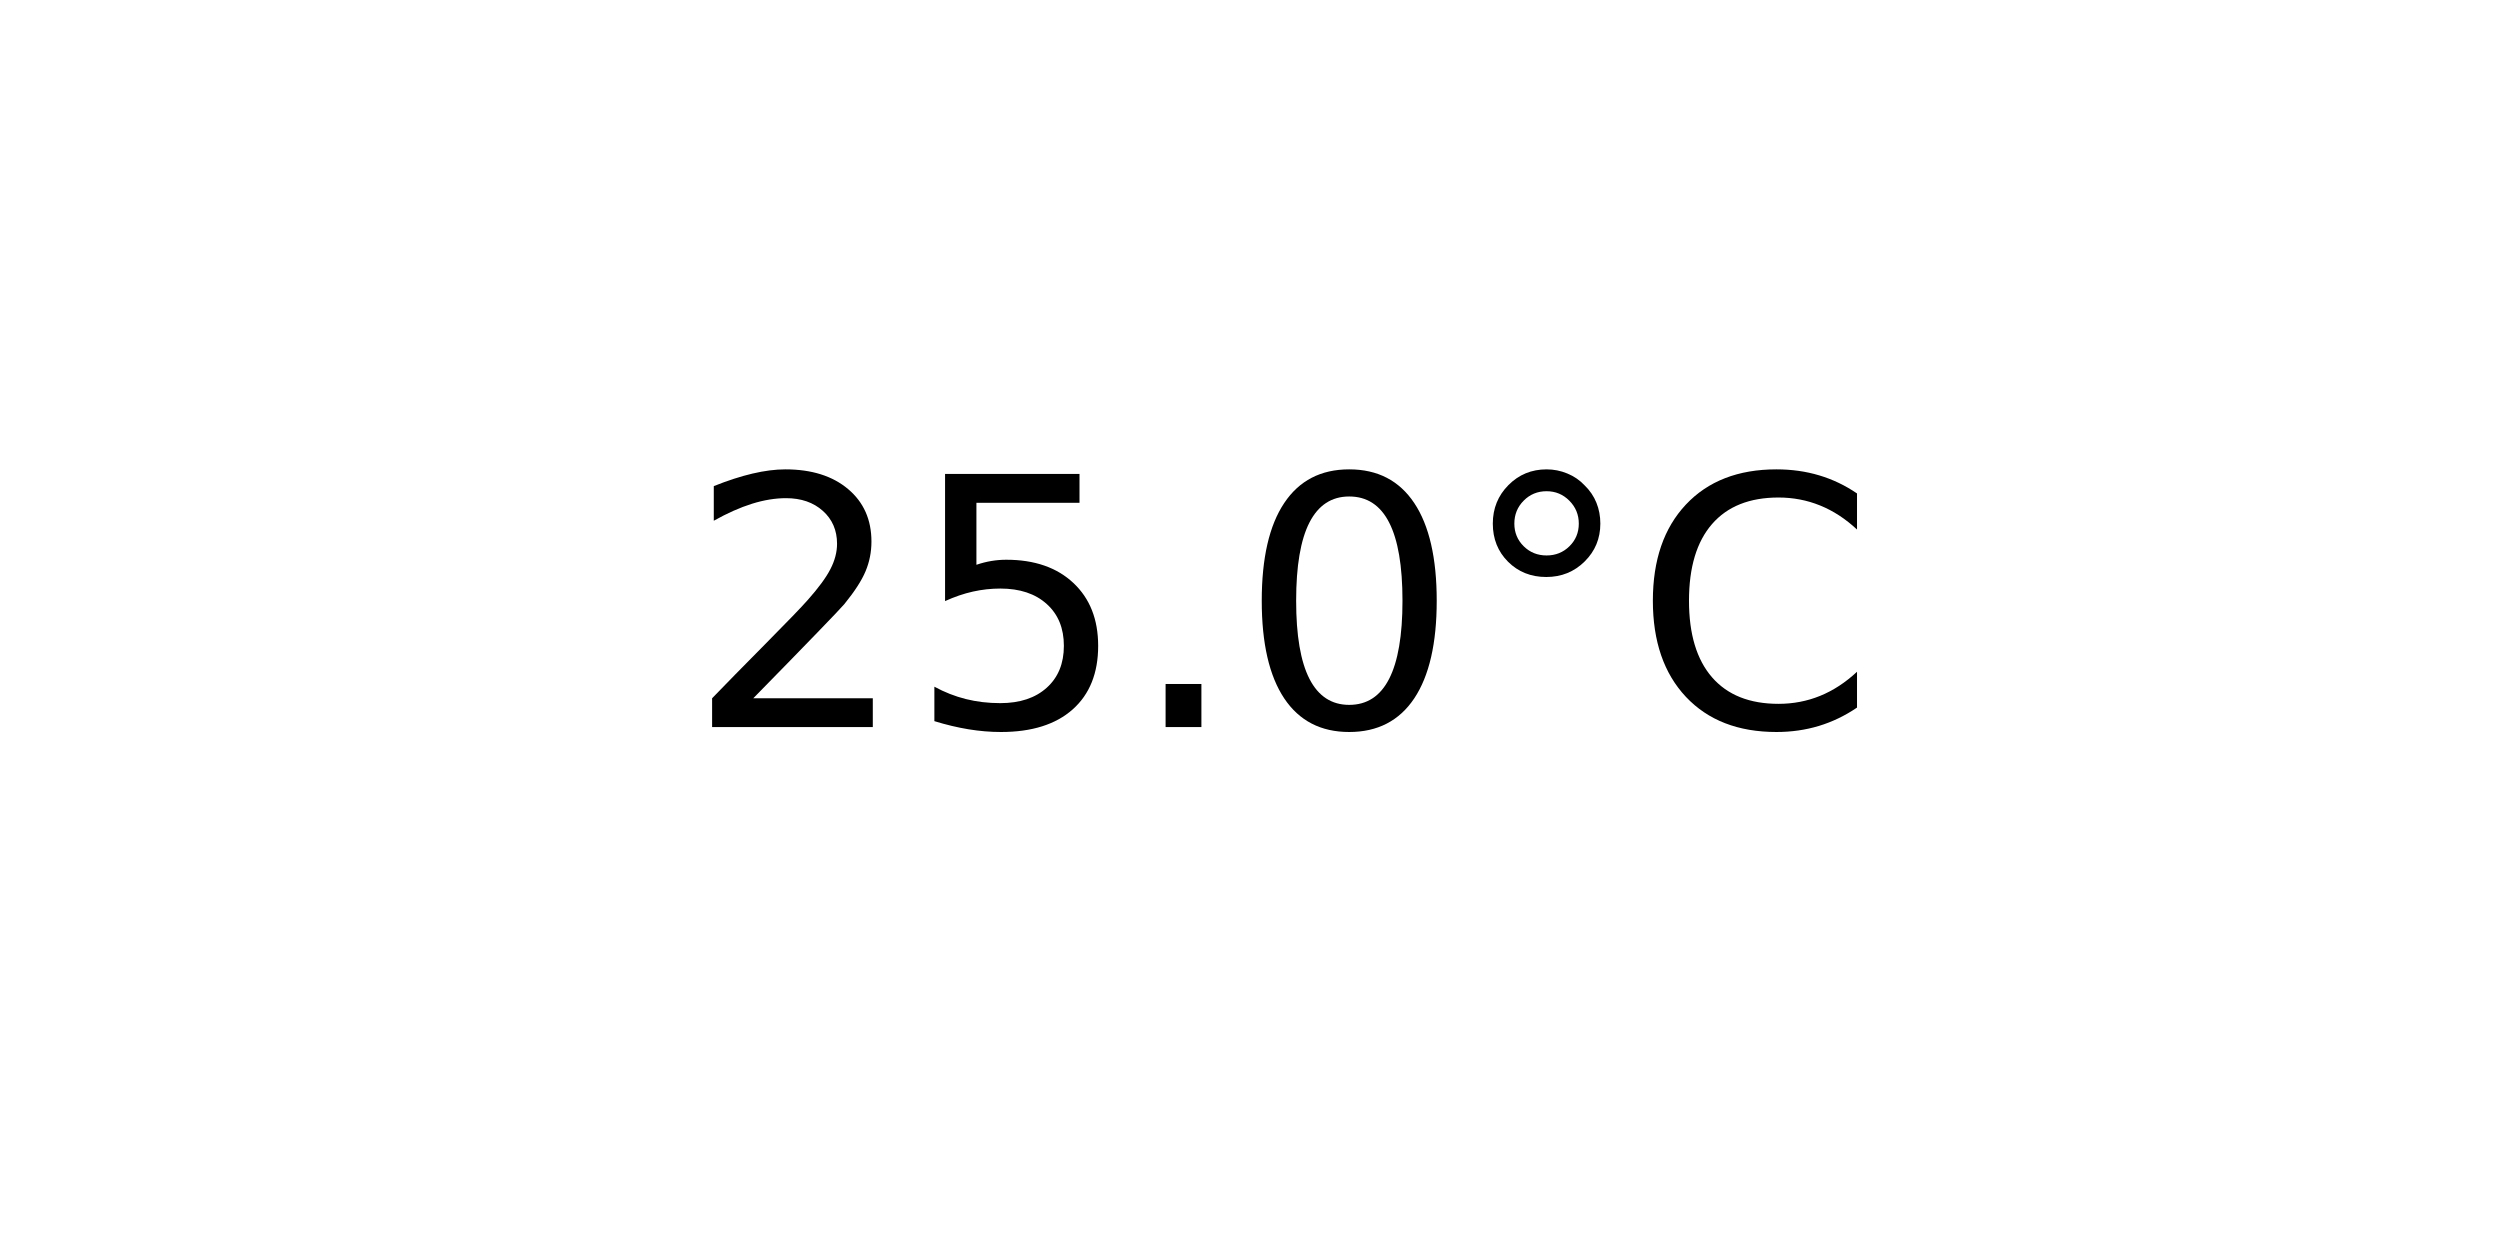
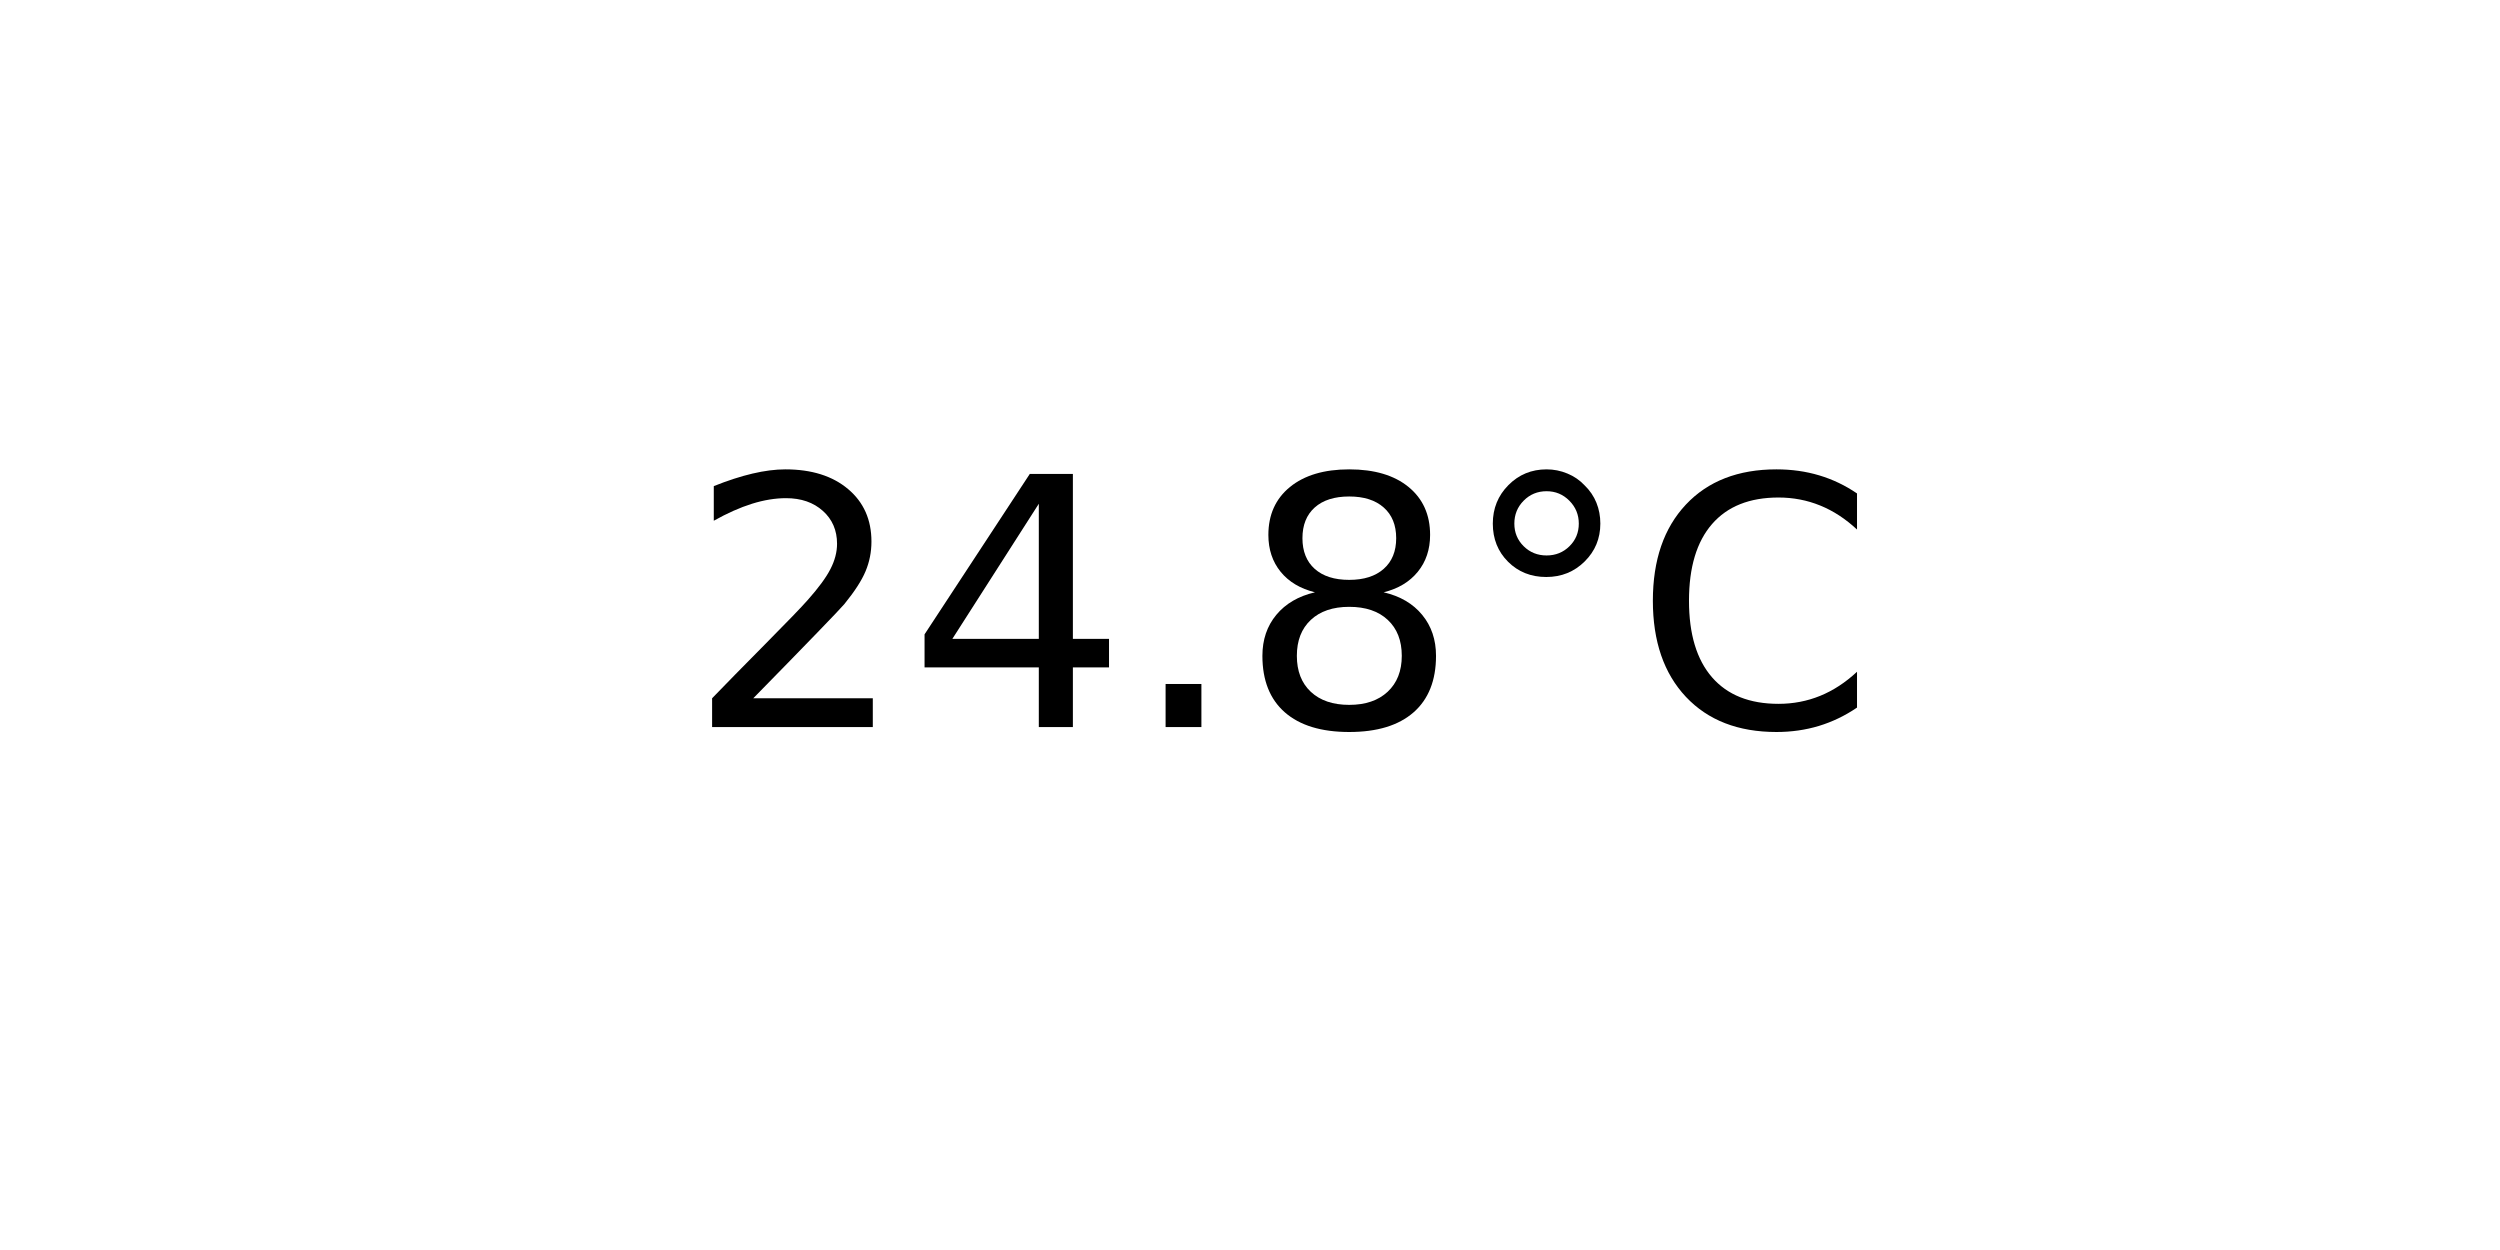
<svg xmlns="http://www.w3.org/2000/svg" xmlns:xlink="http://www.w3.org/1999/xlink" width="72pt" height="36pt" viewBox="0 0 72 36" version="1.1">
  <defs>
    <style type="text/css">*{stroke-linejoin: round; stroke-linecap: butt}</style>
  </defs>
  <g id="figure_1">
    <g id="axes_1">
      <g id="text_1">
        <g transform="translate(19.77578 20.93937) scale(0.1 -0.1)">
          <defs>
            <path id="DejaVuSans-32" d="M 1228 531  L 3431 531  L 3431 0  L 469 0  L 469 531  Q 828 903 1448 1529  Q 2069 2156 2228 2338  Q 2531 2678 2651 2914  Q 2772 3150 2772 3378  Q 2772 3750 2511 3984  Q 2250 4219 1831 4219  Q 1534 4219 1204 4116  Q 875 4013 500 3803  L 500 4441  Q 881 4594 1212 4672  Q 1544 4750 1819 4750  Q 2544 4750 2975 4387  Q 3406 4025 3406 3419  Q 3406 3131 3298 2873  Q 3191 2616 2906 2266  Q 2828 2175 2409 1742  Q 1991 1309 1228 531  z " transform="scale(0.015625)" />
-             <path id="DejaVuSans-35" d="M 691 4666  L 3169 4666  L 3169 4134  L 1269 4134  L 1269 2991  Q 1406 3038 1543 3061  Q 1681 3084 1819 3084  Q 2600 3084 3056 2656  Q 3513 2228 3513 1497  Q 3513 744 3044 326  Q 2575 -91 1722 -91  Q 1428 -91 1123 -41  Q 819 9 494 109  L 494 744  Q 775 591 1075 516  Q 1375 441 1709 441  Q 2250 441 2565 725  Q 2881 1009 2881 1497  Q 2881 1984 2565 2268  Q 2250 2553 1709 2553  Q 1456 2553 1204 2497  Q 953 2441 691 2322  L 691 4666  z " transform="scale(0.015625)" />
+             <path id="DejaVuSans-34" d="M 2419 4116  L 825 1625  L 2419 1625  L 2419 4116  z M 2253 4666  L 3047 4666  L 3047 1625  L 3713 1625  L 3713 1100  L 3047 1100  L 3047 0  L 2419 0  L 2419 1100  L 313 1100  L 313 1709  L 2253 4666  z " transform="scale(0.015625)" />
            <path id="DejaVuSans-2e" d="M 684 794  L 1344 794  L 1344 0  L 684 0  L 684 794  z " transform="scale(0.015625)" />
-             <path id="DejaVuSans-30" d="M 2034 4250  Q 1547 4250 1301 3770  Q 1056 3291 1056 2328  Q 1056 1369 1301 889  Q 1547 409 2034 409  Q 2525 409 2770 889  Q 3016 1369 3016 2328  Q 3016 3291 2770 3770  Q 2525 4250 2034 4250  z M 2034 4750  Q 2819 4750 3233 4129  Q 3647 3509 3647 2328  Q 3647 1150 3233 529  Q 2819 -91 2034 -91  Q 1250 -91 836 529  Q 422 1150 422 2328  Q 422 3509 836 4129  Q 1250 4750 2034 4750  z " transform="scale(0.015625)" />
+             <path id="DejaVuSans-38" d="M 2034 2216  Q 1584 2216 1326 1975  Q 1069 1734 1069 1313  Q 1069 891 1326 650  Q 1584 409 2034 409  Q 2484 409 2743 651  Q 3003 894 3003 1313  Q 3003 1734 2745 1975  Q 2488 2216 2034 2216  z M 1403 2484  Q 997 2584 770 2862  Q 544 3141 544 3541  Q 544 4100 942 4425  Q 1341 4750 2034 4750  Q 2731 4750 3128 4425  Q 3525 4100 3525 3541  Q 3525 3141 3298 2862  Q 3072 2584 2669 2484  Q 3125 2378 3379 2068  Q 3634 1759 3634 1313  Q 3634 634 3220 271  Q 2806 -91 2034 -91  Q 1263 -91 848 271  Q 434 634 434 1313  Q 434 1759 690 2068  Q 947 2378 1403 2484  z M 1172 3481  Q 1172 3119 1398 2916  Q 1625 2713 2034 2713  Q 2441 2713 2670 2916  Q 2900 3119 2900 3481  Q 2900 3844 2670 4047  Q 2441 4250 2034 4250  Q 1625 4250 1398 4047  Q 1172 3844 1172 3481  z " transform="scale(0.015625)" />
            <path id="DejaVuSans-b0" d="M 1600 4347  Q 1350 4347 1178 4173  Q 1006 4000 1006 3750  Q 1006 3503 1178 3333  Q 1350 3163 1600 3163  Q 1850 3163 2022 3333  Q 2194 3503 2194 3750  Q 2194 3997 2020 4172  Q 1847 4347 1600 4347  z M 1600 4750  Q 1800 4750 1984 4673  Q 2169 4597 2303 4453  Q 2447 4313 2519 4134  Q 2591 3956 2591 3750  Q 2591 3338 2302 3052  Q 2013 2766 1594 2766  Q 1172 2766 890 3047  Q 609 3328 609 3750  Q 609 4169 896 4459  Q 1184 4750 1600 4750  z " transform="scale(0.015625)" />
            <path id="DejaVuSans-43" d="M 4122 4306  L 4122 3641  Q 3803 3938 3442 4084  Q 3081 4231 2675 4231  Q 1875 4231 1450 3742  Q 1025 3253 1025 2328  Q 1025 1406 1450 917  Q 1875 428 2675 428  Q 3081 428 3442 575  Q 3803 722 4122 1019  L 4122 359  Q 3791 134 3420 21  Q 3050 -91 2638 -91  Q 1578 -91 968 557  Q 359 1206 359 2328  Q 359 3453 968 4101  Q 1578 4750 2638 4750  Q 3056 4750 3426 4639  Q 3797 4528 4122 4306  z " transform="scale(0.015625)" />
          </defs>
          <use xlink:href="#DejaVuSans-32" />
-           <use xlink:href="#DejaVuSans-35" x="63.623" />
+           <use xlink:href="#DejaVuSans-34" x="63.623" />
          <use xlink:href="#DejaVuSans-2e" x="127.246" />
-           <use xlink:href="#DejaVuSans-30" x="159.033" />
+           <use xlink:href="#DejaVuSans-38" x="159.033" />
          <use xlink:href="#DejaVuSans-b0" x="222.656" />
          <use xlink:href="#DejaVuSans-43" x="272.656" />
        </g>
      </g>
    </g>
  </g>
</svg>
